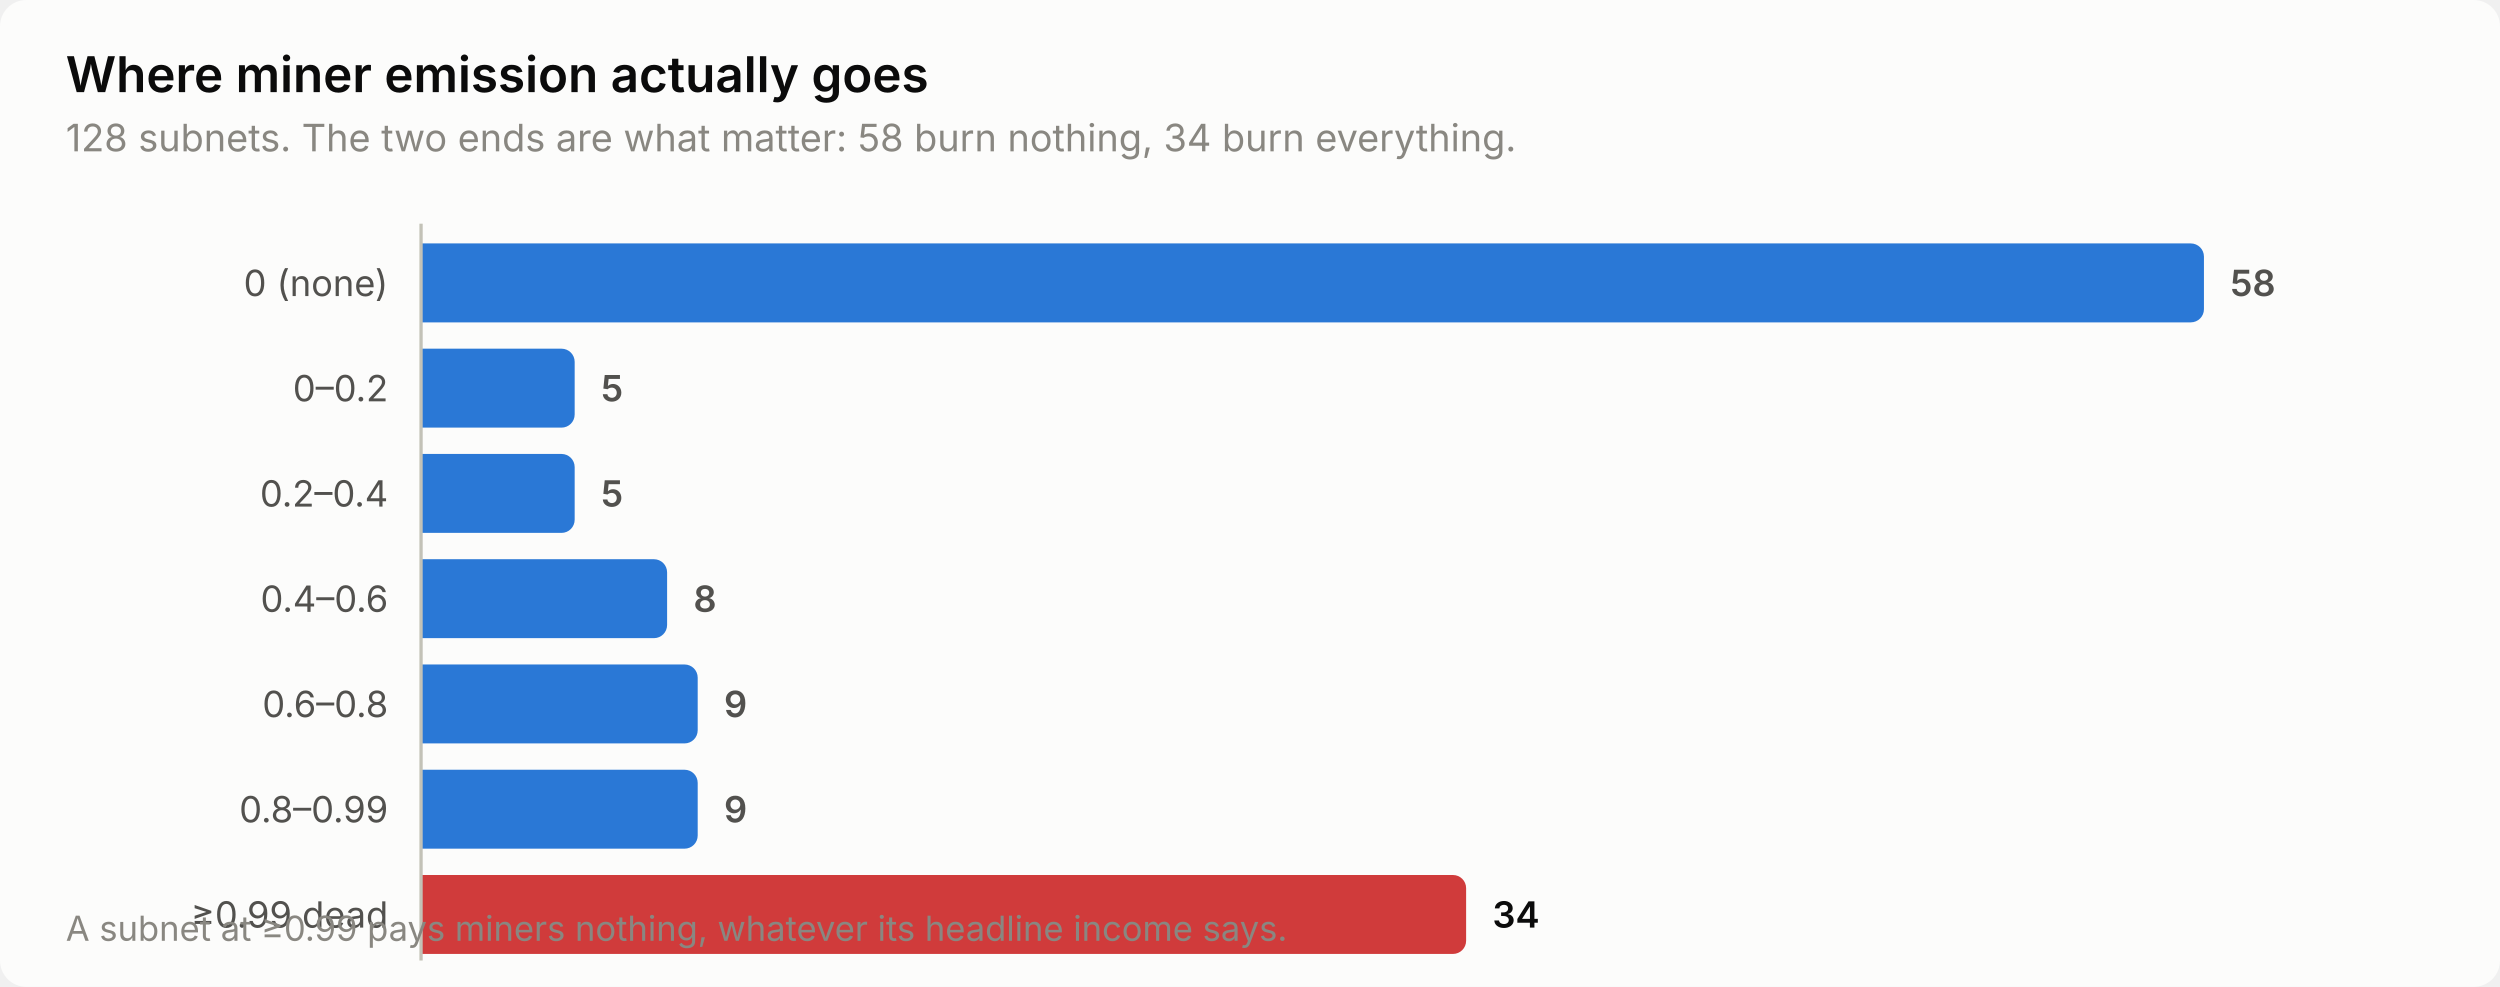
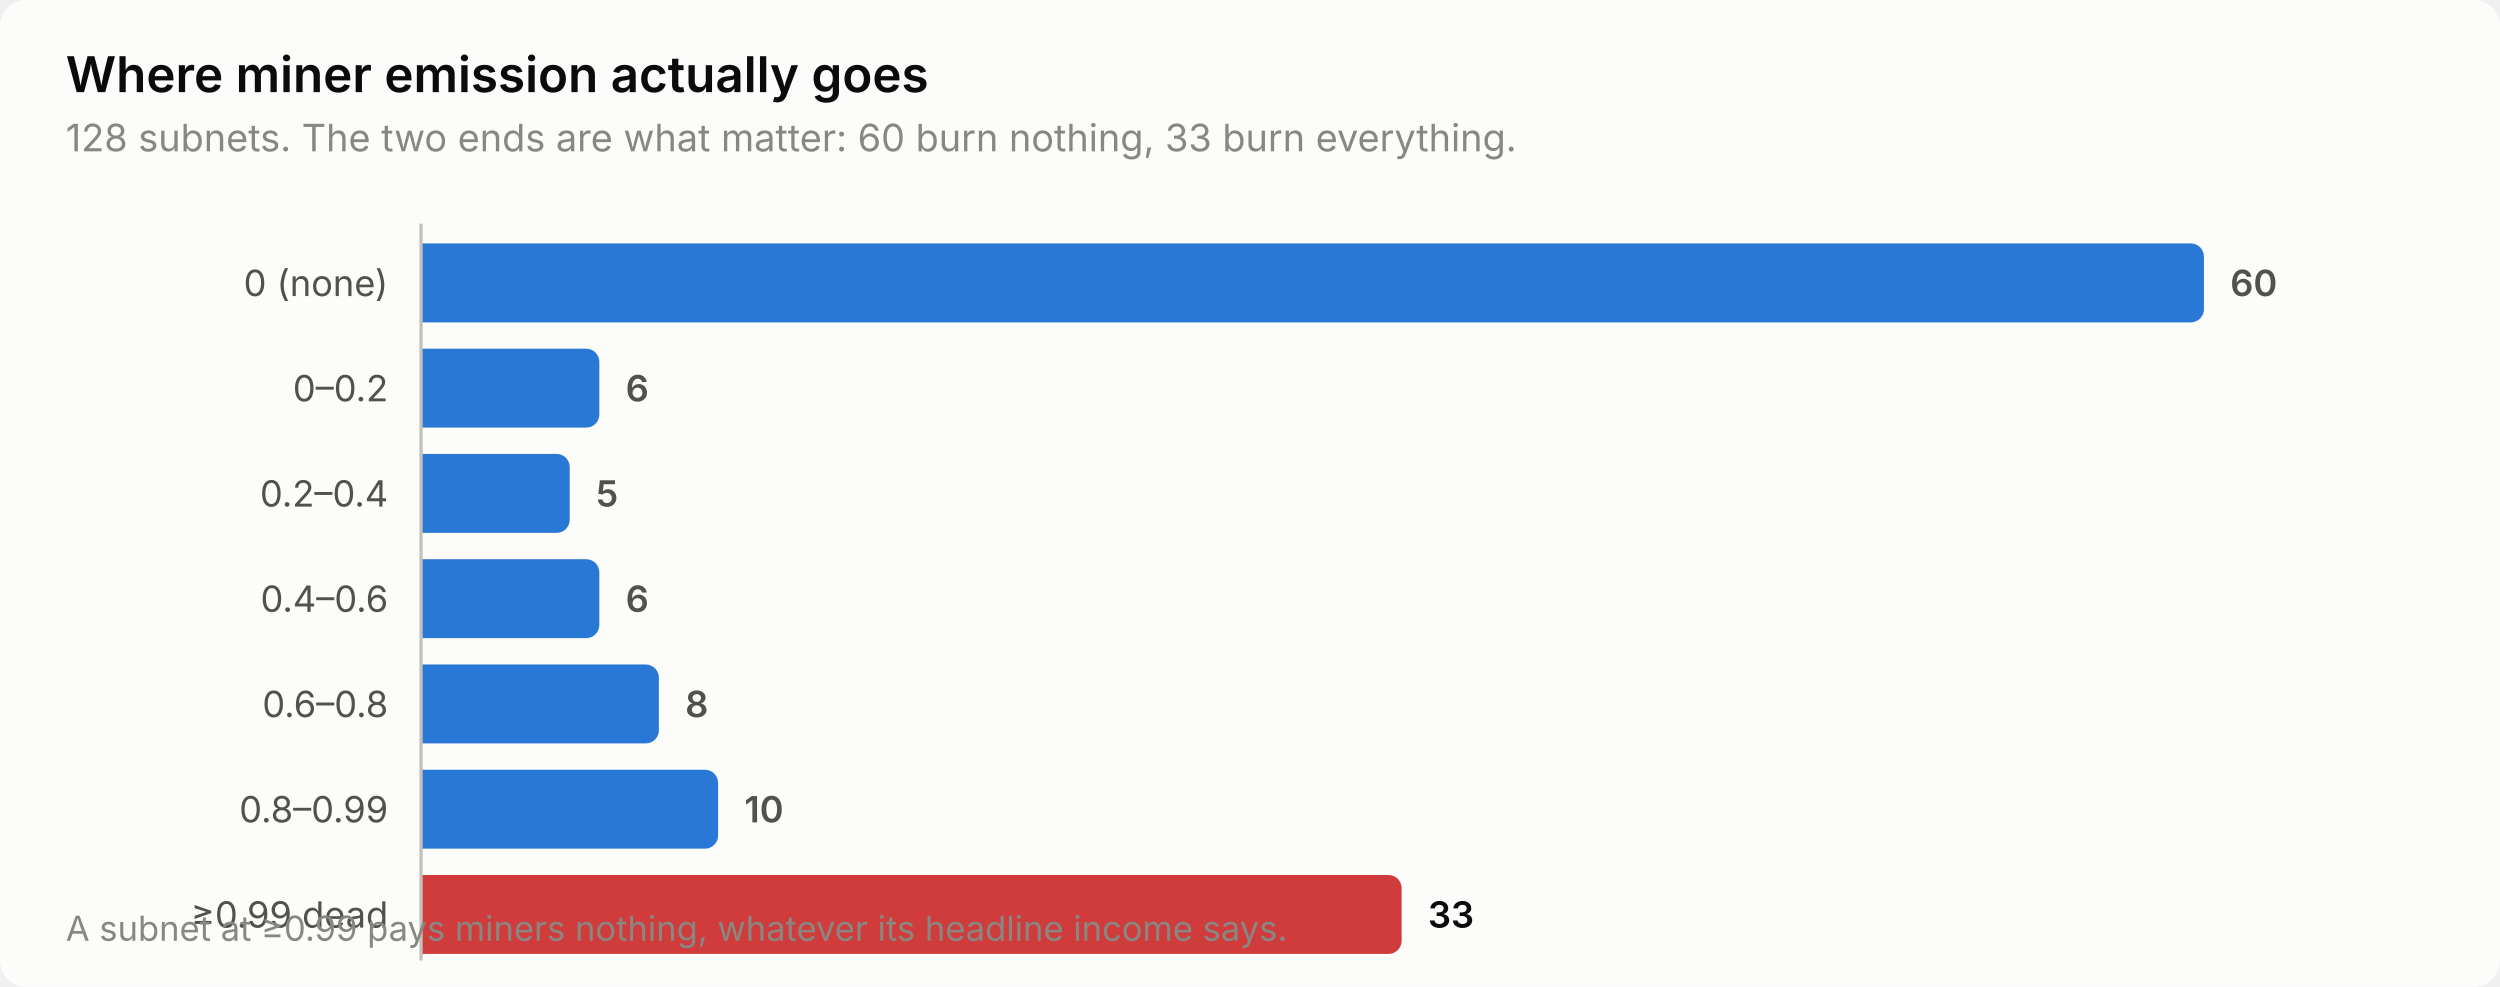
<svg xmlns="http://www.w3.org/2000/svg" width="760" height="300" viewBox="0 0 760 300" role="img" aria-label="Where miner emission actually goes">
  <style>
    text { font-family: system-ui, -apple-system, 'Segoe UI', sans-serif; }
    .t-title { font-size: 15px; font-weight: 600; }
    .t-sub { font-size: 11.5px; }
    .t-lab { font-size: 11px; }
    .t-val { font-size: 11px; font-weight: 600; font-variant-numeric: tabular-nums; }
    .t-tick { font-size: 10.5px; font-variant-numeric: tabular-nums; }

    .surface { fill: #fcfcfb; }
    .ink { fill: #0b0b0b; }
    .ink2 { fill: #52514e; }
    .muted { fill: #898781; }
    .grid { stroke: #e1e0d9; }
    .axis { stroke: #c3c2b7; }
    .accent { fill: #2a78d6; }
    .critical { fill: #d03b3b; }
    .deemph { fill: #d8d7d0; }

    @media (prefers-color-scheme: dark) {
      .surface { fill: #1a1a19; }
      .ink { fill: #ffffff; }
      .ink2 { fill: #c3c2b7; }
      .muted { fill: #898781; }
      .grid { stroke: #2c2c2a; }
      .axis { stroke: #383835; }
      .accent { fill: #3987e5; }
      .deemph { fill: #3a3a37; }
    }
</style>
  <rect class="surface" width="760" height="300" rx="8" />
  <text class="ink t-title" x="20" y="28">Where miner emission actually goes</text>
-   <text class="muted t-sub" x="20" y="46">128 subnets. The two ends are what matter: 58 burn nothing, 34 burn everything.</text>
+   <text class="muted t-sub" x="20" y="46">128 subnets. The two ends are what matter: 60 burn nothing, 33 burn everything.</text>
  <text class="ink2 t-lab" x="118" y="90" text-anchor="end">0 (none)</text>
  <path class="accent" d="M128.0,74.0 H666.0 a4.0,4.0 0 0 1 4.0,4.0 V94.0 a4.0,4.0 0 0 1 -4.0,4.0 H128.0 Z" />
-   <text class="ink2 t-val" x="678.0" y="90">58</text>
+   <text class="ink2 t-val" x="678.0" y="90">60</text>
  <text class="ink2 t-lab" x="118" y="122" text-anchor="end">0–0.2</text>
-   <path class="accent" d="M128.0,106.0 H170.7 a4.0,4.0 0 0 1 4.0,4.0 V126.0 a4.0,4.0 0 0 1 -4.0,4.0 H128.0 Z" />
-   <text class="ink2 t-val" x="182.7" y="122">5</text>
+   <path class="accent" d="M128.0,106.0 H178.2 a4.0,4.0 0 0 1 4.0,4.0 V126.0 a4.0,4.0 0 0 1 -4.0,4.0 H128.0 Z" />
+   <text class="ink2 t-val" x="190.2" y="122">6</text>
  <text class="ink2 t-lab" x="118" y="154" text-anchor="end">0.2–0.4</text>
-   <path class="accent" d="M128.0,138.0 H170.7 a4.0,4.0 0 0 1 4.0,4.0 V158.0 a4.0,4.0 0 0 1 -4.0,4.0 H128.0 Z" />
-   <text class="ink2 t-val" x="182.7" y="154">5</text>
+   <path class="accent" d="M128.0,138.0 H169.2 a4.0,4.0 0 0 1 4.0,4.0 V158.0 a4.0,4.0 0 0 1 -4.0,4.0 H128.0 Z" />
+   <text class="ink2 t-val" x="181.2" y="154">5</text>
  <text class="ink2 t-lab" x="118" y="186" text-anchor="end">0.4–0.6</text>
-   <path class="accent" d="M128.0,170.0 H198.8 a4.0,4.0 0 0 1 4.0,4.0 V190.0 a4.0,4.0 0 0 1 -4.0,4.0 H128.0 Z" />
-   <text class="ink2 t-val" x="210.8" y="186">8</text>
+   <path class="accent" d="M128.0,170.0 H178.2 a4.0,4.0 0 0 1 4.0,4.0 V190.0 a4.0,4.0 0 0 1 -4.0,4.0 H128.0 Z" />
+   <text class="ink2 t-val" x="190.2" y="186">6</text>
  <text class="ink2 t-lab" x="118" y="218" text-anchor="end">0.6–0.8</text>
-   <path class="accent" d="M128.0,202.0 H208.1 a4.0,4.0 0 0 1 4.0,4.0 V222.0 a4.0,4.0 0 0 1 -4.0,4.0 H128.0 Z" />
-   <text class="ink2 t-val" x="220.1" y="218">9</text>
+   <path class="accent" d="M128.0,202.0 H196.3 a4.0,4.0 0 0 1 4.0,4.0 V222.0 a4.0,4.0 0 0 1 -4.0,4.0 H128.0 Z" />
+   <text class="ink2 t-val" x="208.3" y="218">8</text>
  <text class="ink2 t-lab" x="118" y="250" text-anchor="end">0.8–0.99</text>
-   <path class="accent" d="M128.0,234.0 H208.1 a4.0,4.0 0 0 1 4.0,4.0 V254.0 a4.0,4.0 0 0 1 -4.0,4.0 H128.0 Z" />
-   <text class="ink2 t-val" x="220.1" y="250">9</text>
+   <path class="accent" d="M128.0,234.0 H214.3 a4.0,4.0 0 0 1 4.0,4.0 V254.0 a4.0,4.0 0 0 1 -4.0,4.0 H128.0 Z" />
+   <text class="ink2 t-val" x="226.3" y="250">10</text>
  <text class="ink2 t-lab" x="118" y="282" text-anchor="end">≥0.99 dead</text>
-   <path class="critical" d="M128.0,266.0 H441.7 a4.0,4.0 0 0 1 4.0,4.0 V286.0 a4.0,4.0 0 0 1 -4.0,4.0 H128.0 Z" />
-   <text class="ink t-val" x="453.7" y="282">34</text>
+   <path class="critical" d="M128.0,266.0 H422.1 a4.0,4.0 0 0 1 4.0,4.0 V286.0 a4.0,4.0 0 0 1 -4.0,4.0 H128.0 Z" />
+   <text class="ink t-val" x="434.1" y="282">33</text>
  <line class="axis" x1="128" y1="68" x2="128" y2="292" stroke-width="1" />
  <text class="muted t-tick" x="20" y="286">A subnet at ≥0.99 pays miners nothing, whatever its headline income says.</text>
</svg>
